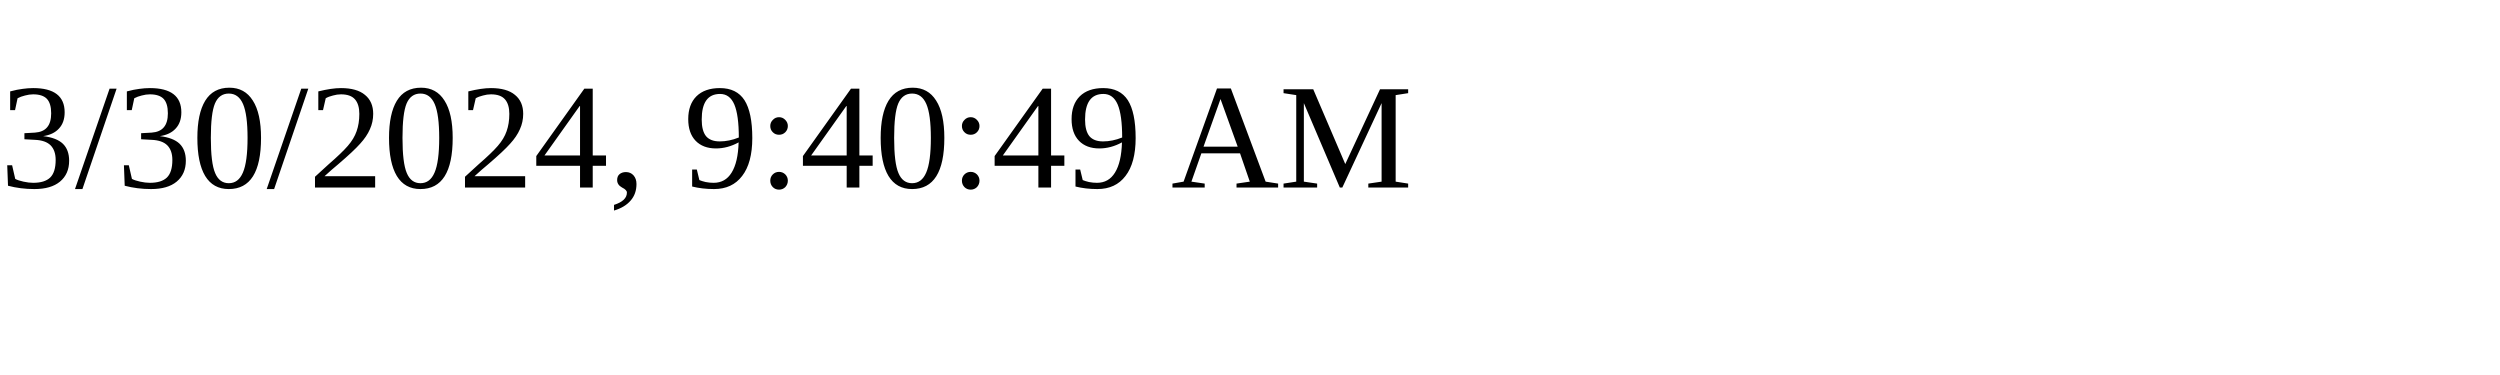
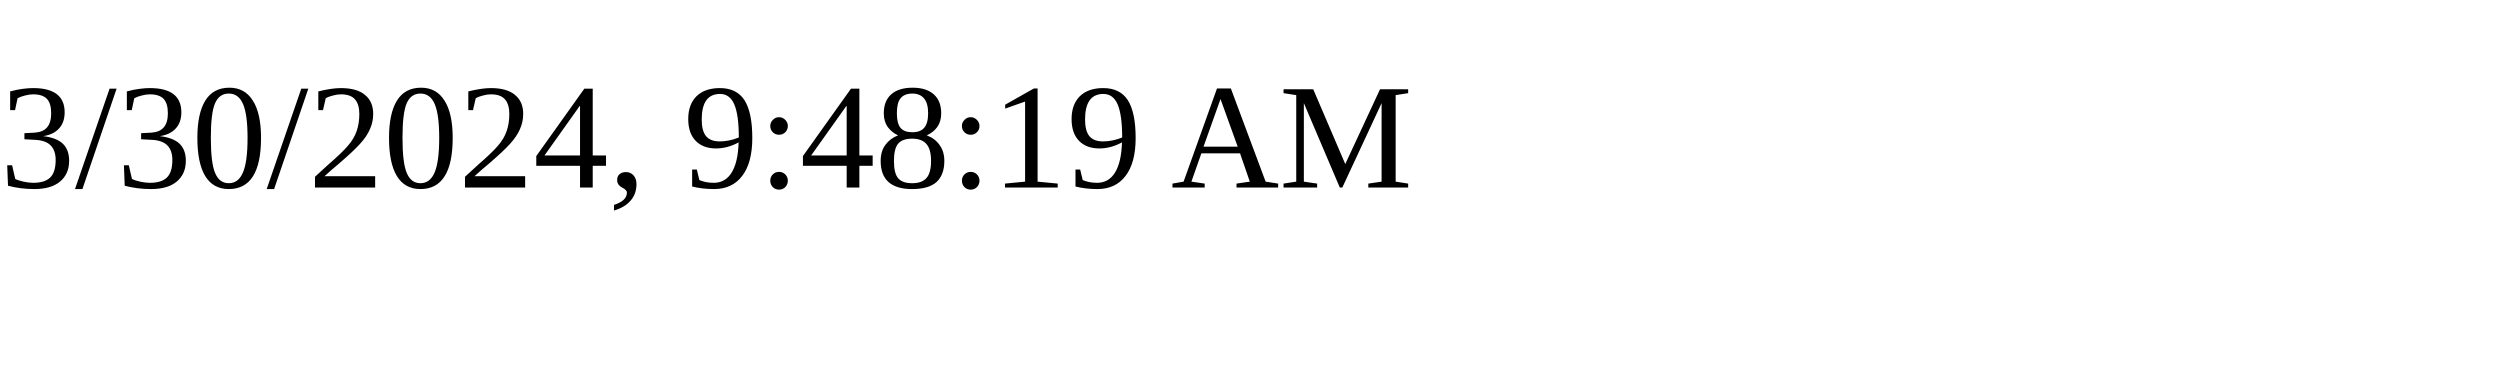
<svg xmlns="http://www.w3.org/2000/svg" height="30" width="200">
-   <text x="0" y="15">3/30/2024, 9:40:49 AM</text>
+   <text x="0" y="15">3/30/2024, 9:48:19 AM</text>
</svg>
